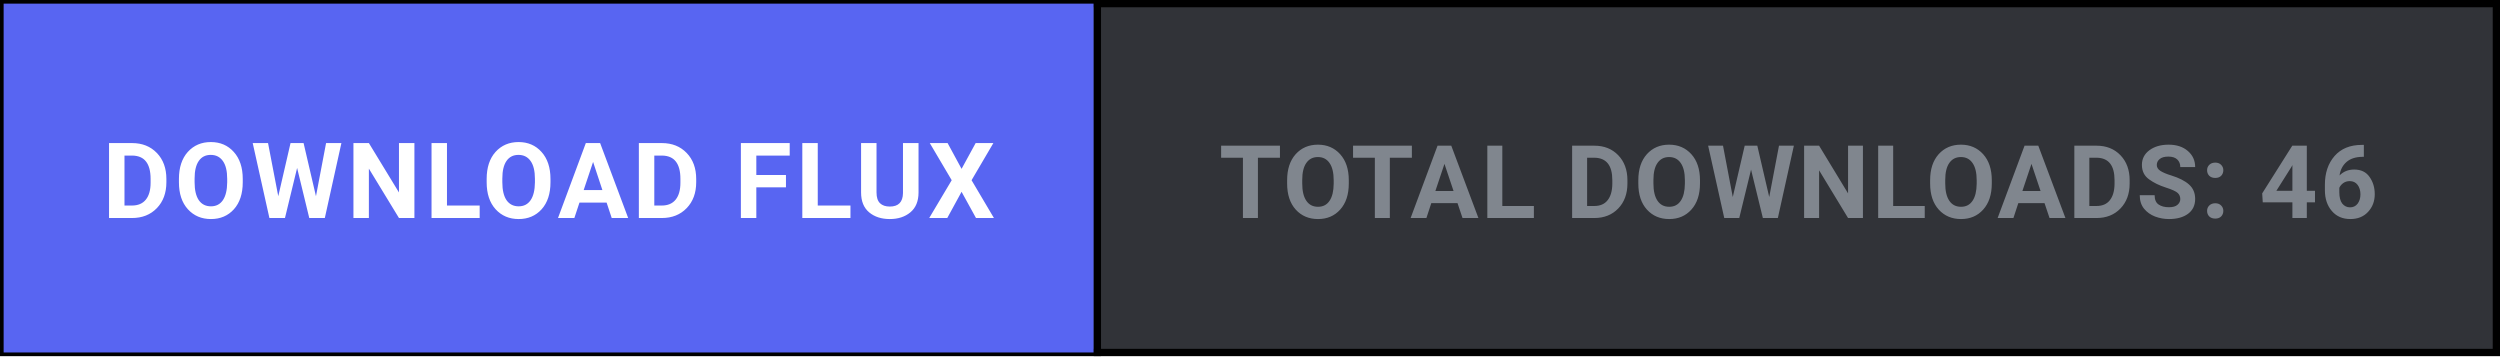
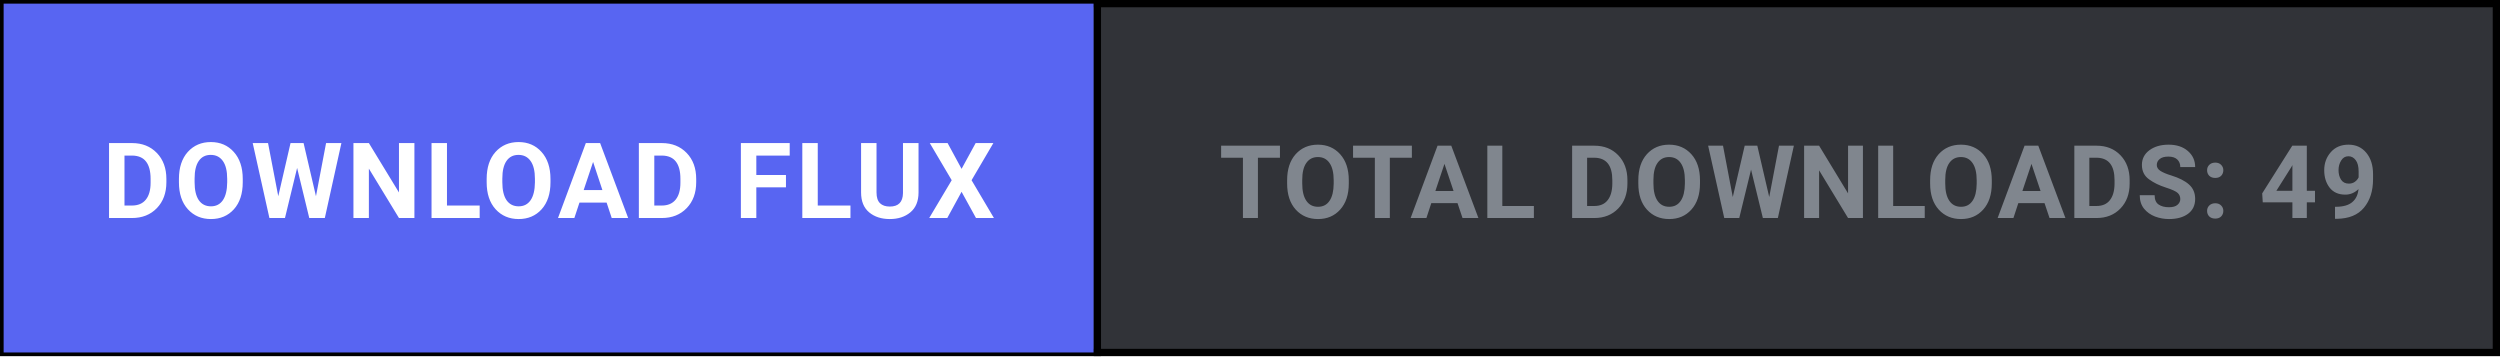
<svg xmlns="http://www.w3.org/2000/svg" width="344" height="49" viewBox="0 0 344 49" fill="none">
  <defs>
    <style>
      .btn-cta { transition: fill 0.15s ease; }
      .btn-cta:hover { fill: #4752c4; }
    </style>
  </defs>
  <rect x="0.5" y="0.5" width="343" height="48" fill="#313338" stroke="#000000" stroke-width="1" />
  <a href="https://github.com/shifatsrm09/FLUX/releases/latest/download/FLUX-Setup.exe" target="_blank" style="cursor: pointer;">
    <rect class="btn-cta" x="0.5" y="0.5" width="150" height="48" fill="#5865F2" />
    <text x="75.5" y="30" fill="#FFFFFF" font-family="-apple-system, BlinkMacSystemFont, 'Segoe UI', Roboto, Helvetica, Arial, sans-serif" font-size="14.5" font-weight="700" text-anchor="middle" letter-spacing="0.5">DOWNLOAD FLUX</text>
  </a>
  <line x1="151" y1="0" x2="151" y2="49" stroke="#000000" stroke-width="1" />
-   <text x="247.5" y="30" fill="#80868E" font-family="-apple-system, BlinkMacSystemFont, 'Segoe UI', Roboto, Helvetica, Arial, sans-serif" font-size="14" font-weight="600" text-anchor="middle" letter-spacing="0.3">TOTAL DOWNLOADS: 46</text>
+   <text x="247.5" y="30" fill="#80868E" font-family="-apple-system, BlinkMacSystemFont, 'Segoe UI', Roboto, Helvetica, Arial, sans-serif" font-size="14" font-weight="600" text-anchor="middle" letter-spacing="0.3">TOTAL DOWNLOADS: 49</text>
</svg>
